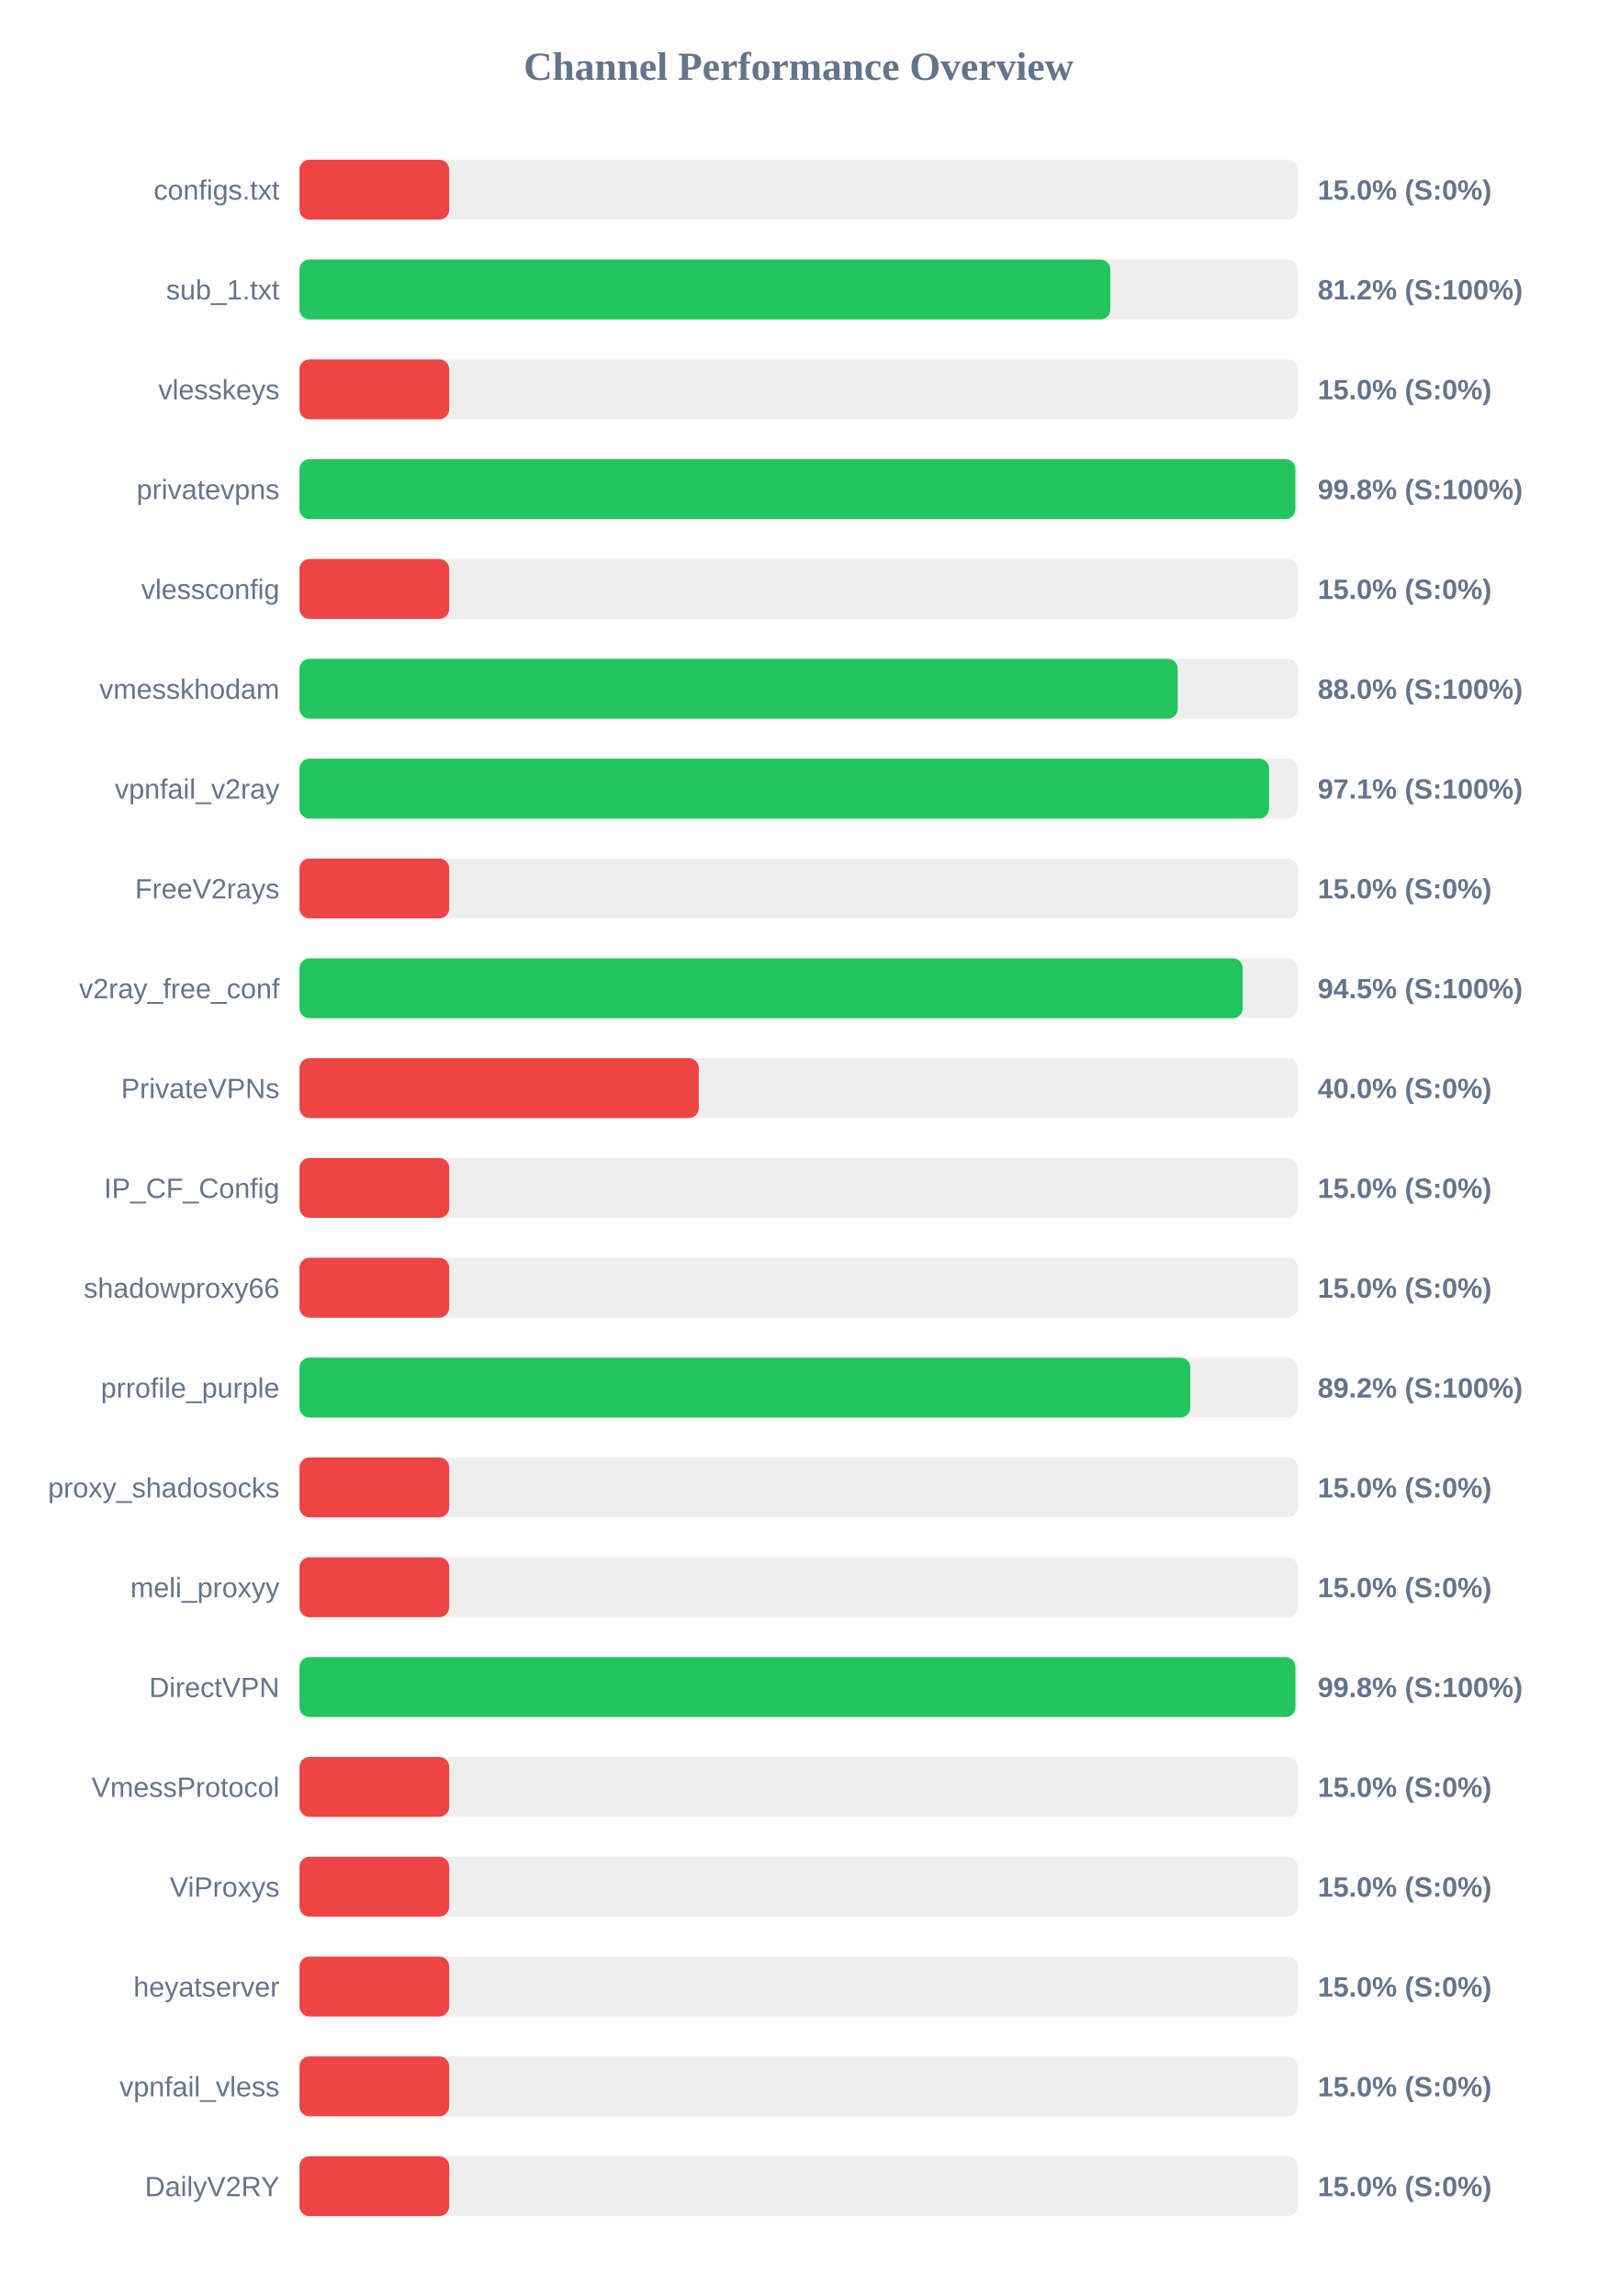
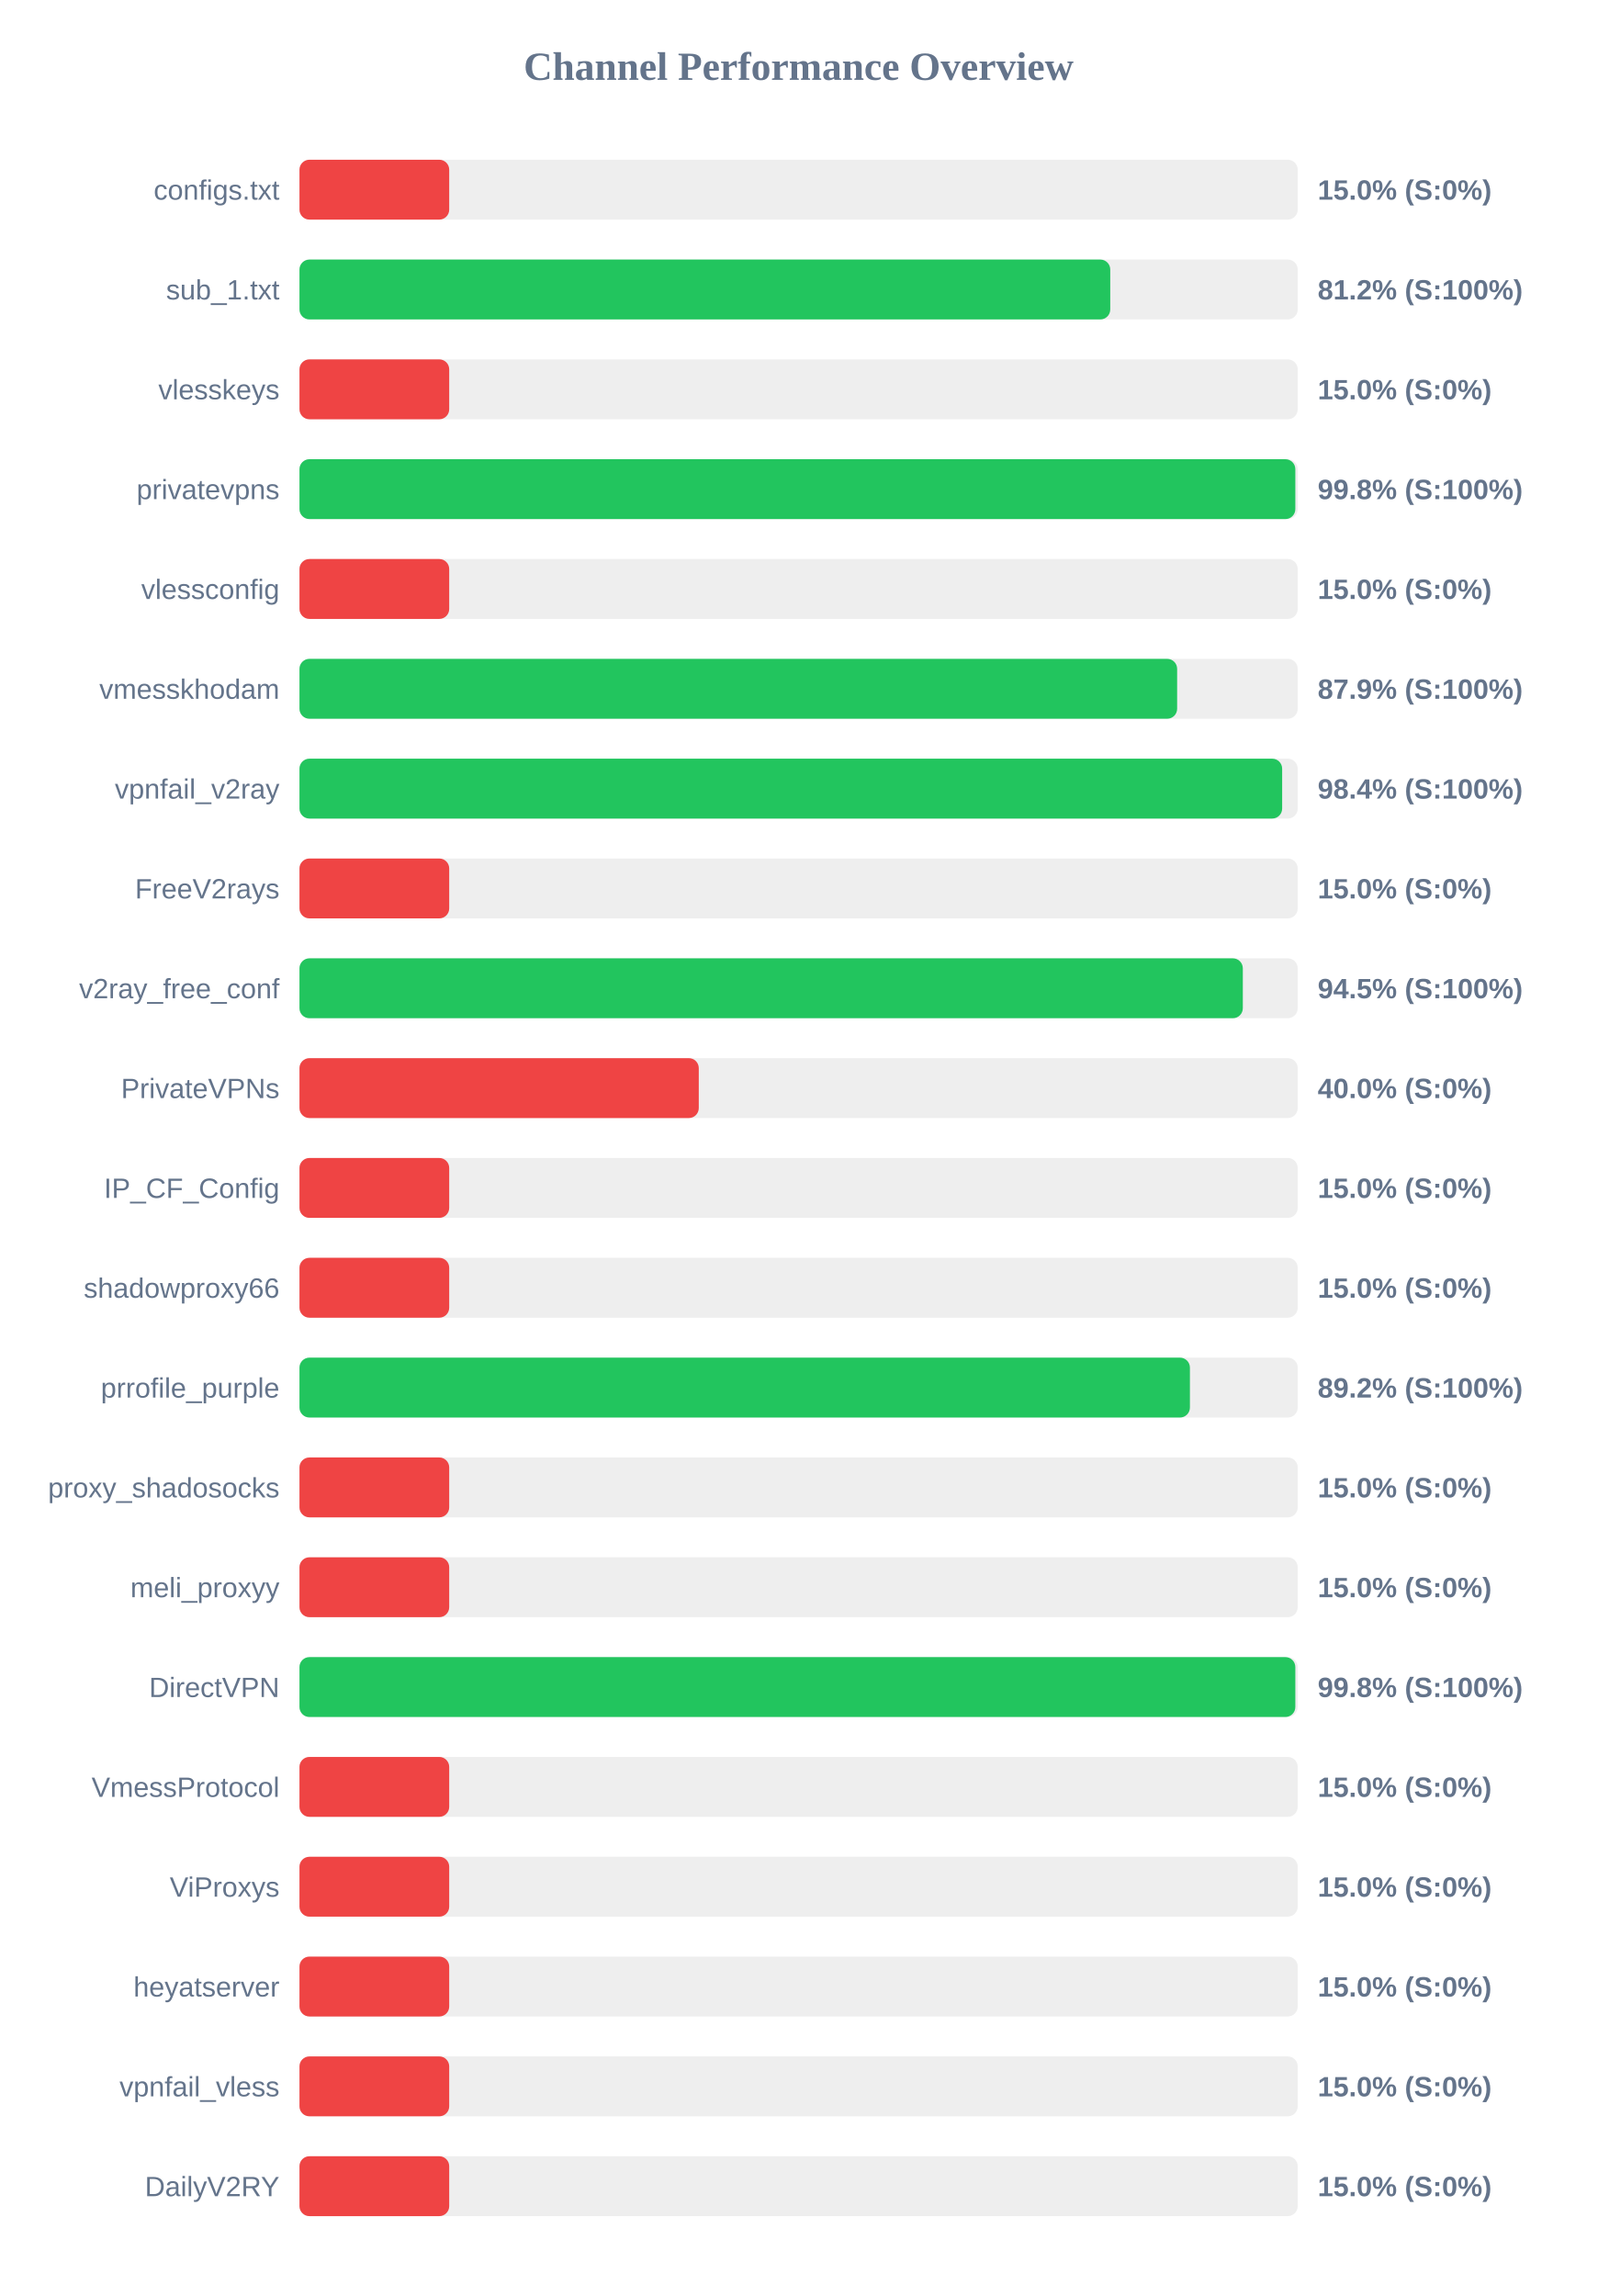
<svg xmlns="http://www.w3.org/2000/svg" width="800" height="1150" version="1.1">
  <style>
        .row { font: 14px Arial; fill: #64748b; }
        .score { font: bold 14px Arial; fill: #64748b; }
    </style>
  <text x="400" y="40" text-anchor="middle" font-size="20px" font-weight="bold" fill="#64748b">Channel Performance Overview</text>
  <rect x="150" y="80" width="500" height="30" fill="#eee" rx="5" />
  <rect x="150" y="80" width="75.0" height="30" fill="#ef4444" rx="5" />
  <text x="140" y="100" text-anchor="end" class="row">configs.txt</text>
  <text x="660" y="100" text-anchor="start" class="score">15.0% (S:0%)</text>
  <rect x="150" y="130" width="500" height="30" fill="#eee" rx="5" />
-   <rect x="150" y="130" width="406.15" height="30" fill="#22c55e" rx="5" />
+   <rect x="150" y="130" width="406.1" height="30" fill="#22c55e" rx="5" />
  <text x="140" y="150" text-anchor="end" class="row">sub_1.txt</text>
  <text x="660" y="150" text-anchor="start" class="score">81.2% (S:100%)</text>
  <rect x="150" y="180" width="500" height="30" fill="#eee" rx="5" />
  <rect x="150" y="180" width="75.0" height="30" fill="#ef4444" rx="5" />
  <text x="140" y="200" text-anchor="end" class="row">vlesskeys</text>
  <text x="660" y="200" text-anchor="start" class="score">15.0% (S:0%)</text>
  <rect x="150" y="230" width="500" height="30" fill="#eee" rx="5" />
  <rect x="150" y="230" width="498.8" height="30" fill="#22c55e" rx="5" />
  <text x="140" y="250" text-anchor="end" class="row">privatevpns</text>
  <text x="660" y="250" text-anchor="start" class="score">99.8% (S:100%)</text>
  <rect x="150" y="280" width="500" height="30" fill="#eee" rx="5" />
  <rect x="150" y="280" width="75.0" height="30" fill="#ef4444" rx="5" />
  <text x="140" y="300" text-anchor="end" class="row">vlessconfig</text>
  <text x="660" y="300" text-anchor="start" class="score">15.0% (S:0%)</text>
  <rect x="150" y="330" width="500" height="30" fill="#eee" rx="5" />
-   <rect x="150" y="330" width="439.9" height="30" fill="#22c55e" rx="5" />
+   <rect x="150" y="330" width="439.6" height="30" fill="#22c55e" rx="5" />
  <text x="140" y="350" text-anchor="end" class="row">vmesskhodam</text>
-   <text x="660" y="350" text-anchor="start" class="score">88.0% (S:100%)</text>
+   <text x="660" y="350" text-anchor="start" class="score">87.9% (S:100%)</text>
  <rect x="150" y="380" width="500" height="30" fill="#eee" rx="5" />
-   <rect x="150" y="380" width="485.65" height="30" fill="#22c55e" rx="5" />
+   <rect x="150" y="380" width="492.2" height="30" fill="#22c55e" rx="5" />
  <text x="140" y="400" text-anchor="end" class="row">vpnfail_v2ray</text>
-   <text x="660" y="400" text-anchor="start" class="score">97.1% (S:100%)</text>
+   <text x="660" y="400" text-anchor="start" class="score">98.4% (S:100%)</text>
  <rect x="150" y="430" width="500" height="30" fill="#eee" rx="5" />
  <rect x="150" y="430" width="75.0" height="30" fill="#ef4444" rx="5" />
  <text x="140" y="450" text-anchor="end" class="row">FreeV2rays</text>
  <text x="660" y="450" text-anchor="start" class="score">15.0% (S:0%)</text>
  <rect x="150" y="480" width="500" height="30" fill="#eee" rx="5" />
-   <rect x="150" y="480" width="472.45" height="30" fill="#22c55e" rx="5" />
+   <rect x="150" y="480" width="472.5" height="30" fill="#22c55e" rx="5" />
  <text x="140" y="500" text-anchor="end" class="row">v2ray_free_conf</text>
  <text x="660" y="500" text-anchor="start" class="score">94.5% (S:100%)</text>
  <rect x="150" y="530" width="500" height="30" fill="#eee" rx="5" />
  <rect x="150" y="530" width="200.0" height="30" fill="#ef4444" rx="5" />
  <text x="140" y="550" text-anchor="end" class="row">PrivateVPNs</text>
  <text x="660" y="550" text-anchor="start" class="score">40.0% (S:0%)</text>
  <rect x="150" y="580" width="500" height="30" fill="#eee" rx="5" />
  <rect x="150" y="580" width="75.0" height="30" fill="#ef4444" rx="5" />
  <text x="140" y="600" text-anchor="end" class="row">IP_CF_Config</text>
  <text x="660" y="600" text-anchor="start" class="score">15.0% (S:0%)</text>
  <rect x="150" y="630" width="500" height="30" fill="#eee" rx="5" />
  <rect x="150" y="630" width="75.0" height="30" fill="#ef4444" rx="5" />
  <text x="140" y="650" text-anchor="end" class="row">shadowproxy66</text>
  <text x="660" y="650" text-anchor="start" class="score">15.0% (S:0%)</text>
  <rect x="150" y="680" width="500" height="30" fill="#eee" rx="5" />
-   <rect x="150" y="680" width="446.2" height="30" fill="#22c55e" rx="5" />
+   <rect x="150" y="680" width="446.0" height="30" fill="#22c55e" rx="5" />
  <text x="140" y="700" text-anchor="end" class="row">prrofile_purple</text>
  <text x="660" y="700" text-anchor="start" class="score">89.2% (S:100%)</text>
  <rect x="150" y="730" width="500" height="30" fill="#eee" rx="5" />
  <rect x="150" y="730" width="75.0" height="30" fill="#ef4444" rx="5" />
  <text x="140" y="750" text-anchor="end" class="row">proxy_shadosocks</text>
  <text x="660" y="750" text-anchor="start" class="score">15.0% (S:0%)</text>
  <rect x="150" y="780" width="500" height="30" fill="#eee" rx="5" />
  <rect x="150" y="780" width="75.0" height="30" fill="#ef4444" rx="5" />
  <text x="140" y="800" text-anchor="end" class="row">meli_proxyy</text>
  <text x="660" y="800" text-anchor="start" class="score">15.0% (S:0%)</text>
  <rect x="150" y="830" width="500" height="30" fill="#eee" rx="5" />
-   <rect x="150" y="830" width="498.85" height="30" fill="#22c55e" rx="5" />
+   <rect x="150" y="830" width="498.8" height="30" fill="#22c55e" rx="5" />
  <text x="140" y="850" text-anchor="end" class="row">DirectVPN</text>
  <text x="660" y="850" text-anchor="start" class="score">99.8% (S:100%)</text>
  <rect x="150" y="880" width="500" height="30" fill="#eee" rx="5" />
  <rect x="150" y="880" width="75.0" height="30" fill="#ef4444" rx="5" />
  <text x="140" y="900" text-anchor="end" class="row">VmessProtocol</text>
  <text x="660" y="900" text-anchor="start" class="score">15.0% (S:0%)</text>
  <rect x="150" y="930" width="500" height="30" fill="#eee" rx="5" />
  <rect x="150" y="930" width="75.0" height="30" fill="#ef4444" rx="5" />
  <text x="140" y="950" text-anchor="end" class="row">ViProxys</text>
  <text x="660" y="950" text-anchor="start" class="score">15.0% (S:0%)</text>
  <rect x="150" y="980" width="500" height="30" fill="#eee" rx="5" />
  <rect x="150" y="980" width="75.0" height="30" fill="#ef4444" rx="5" />
  <text x="140" y="1000" text-anchor="end" class="row">heyatserver</text>
  <text x="660" y="1000" text-anchor="start" class="score">15.0% (S:0%)</text>
  <rect x="150" y="1030" width="500" height="30" fill="#eee" rx="5" />
  <rect x="150" y="1030" width="75.0" height="30" fill="#ef4444" rx="5" />
  <text x="140" y="1050" text-anchor="end" class="row">vpnfail_vless</text>
  <text x="660" y="1050" text-anchor="start" class="score">15.0% (S:0%)</text>
  <rect x="150" y="1080" width="500" height="30" fill="#eee" rx="5" />
  <rect x="150" y="1080" width="75.0" height="30" fill="#ef4444" rx="5" />
  <text x="140" y="1100" text-anchor="end" class="row">DailyV2RY</text>
  <text x="660" y="1100" text-anchor="start" class="score">15.0% (S:0%)</text>
</svg>
